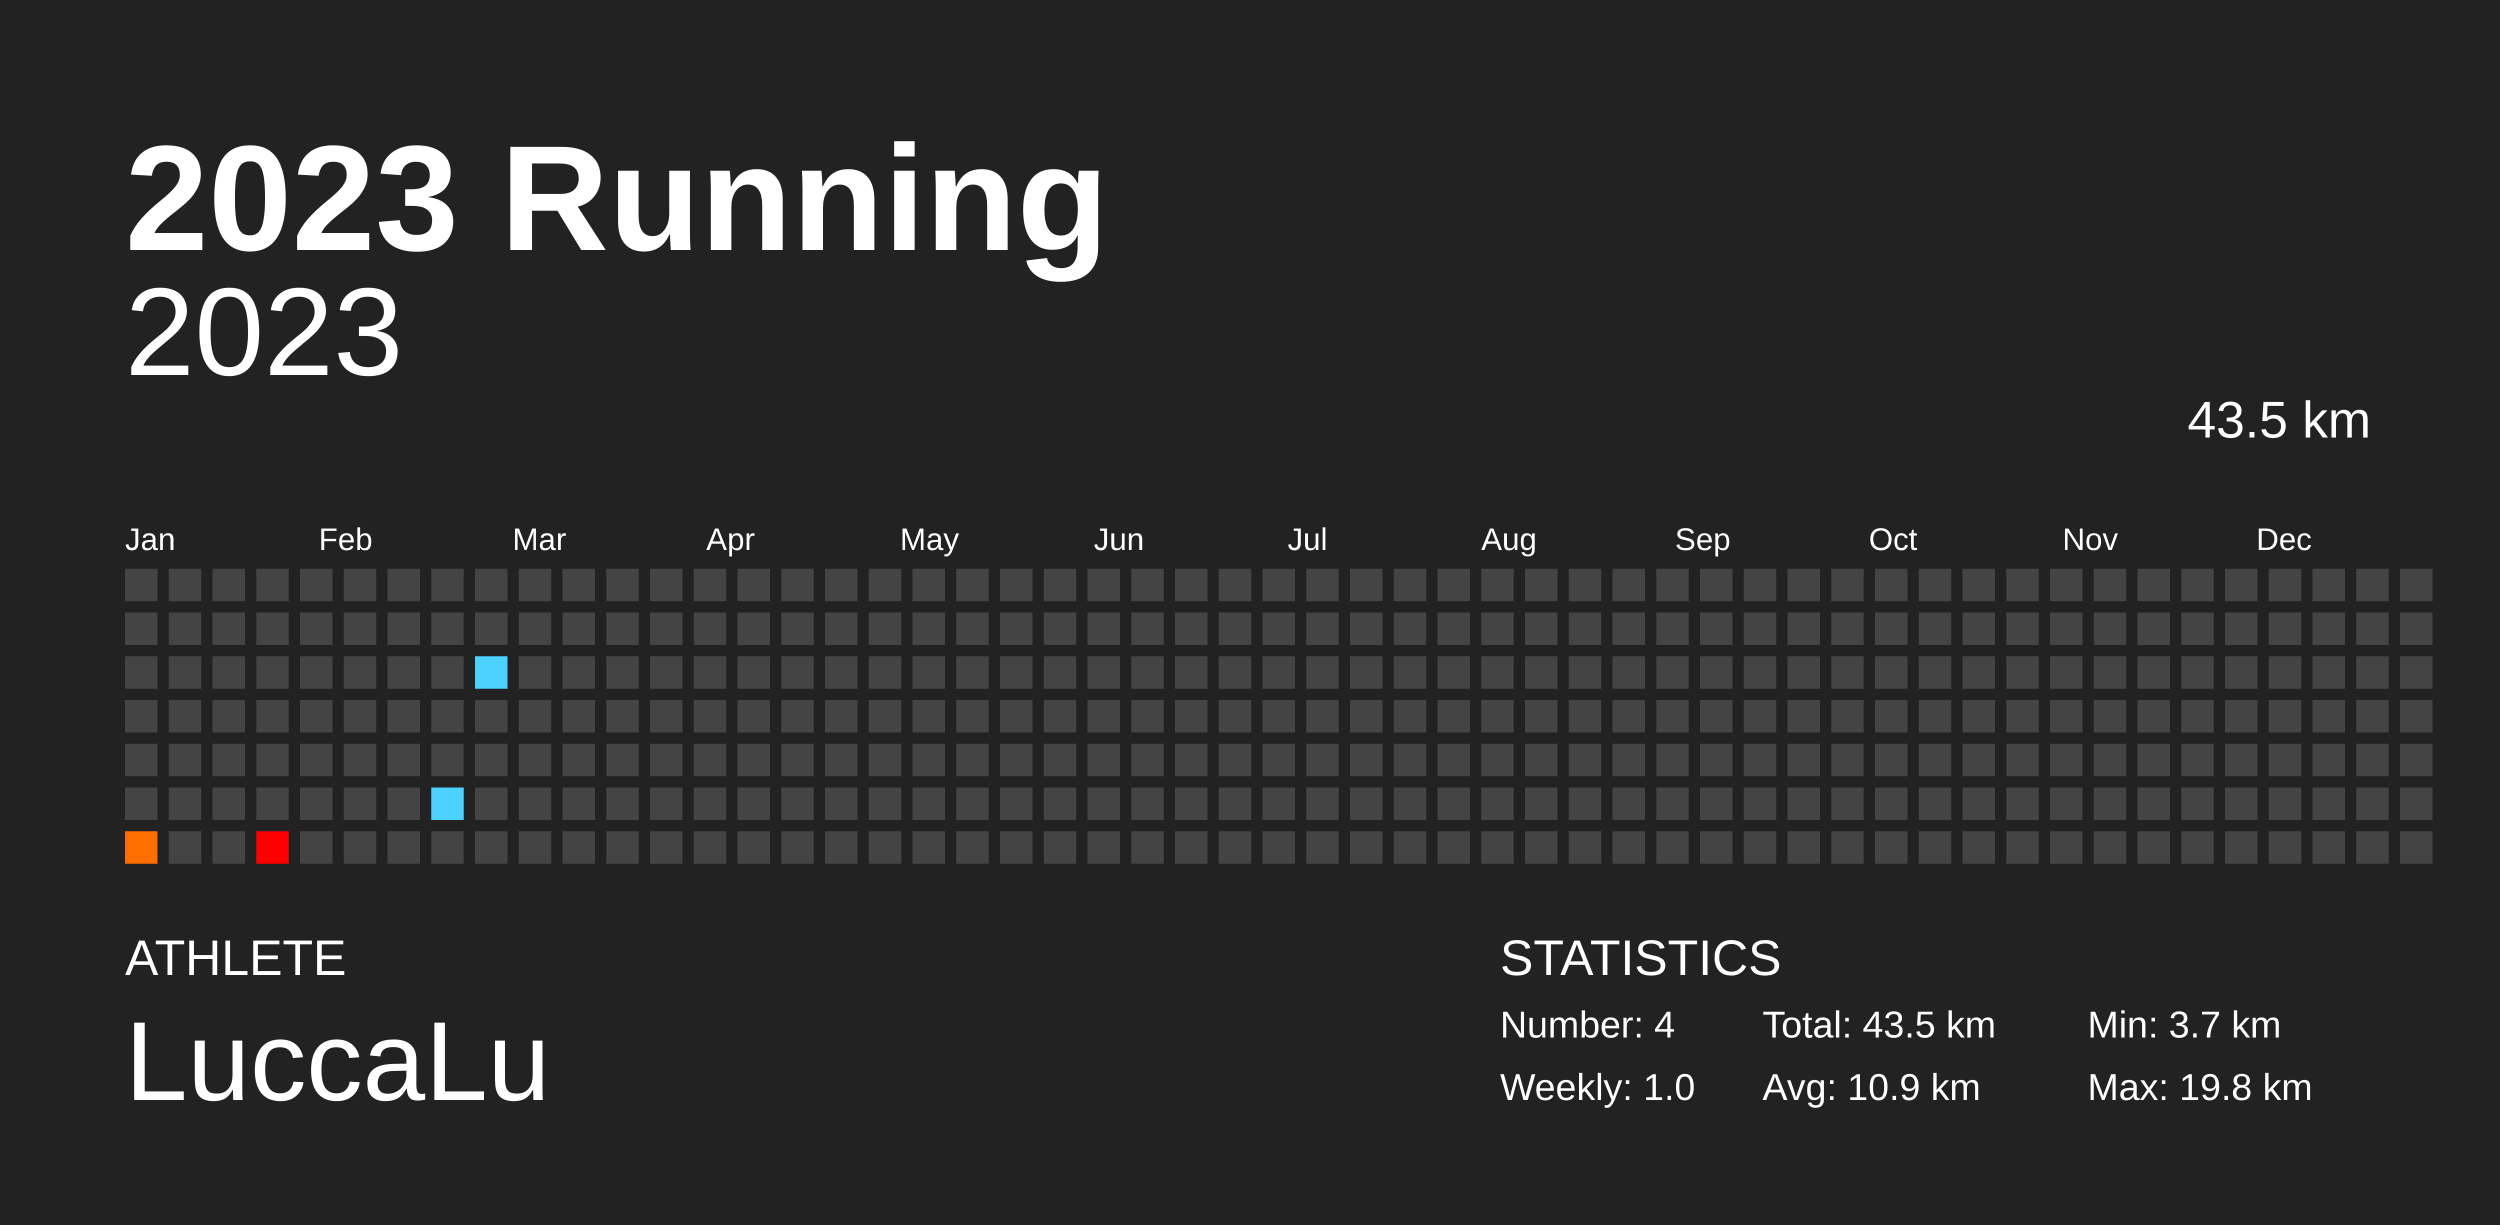
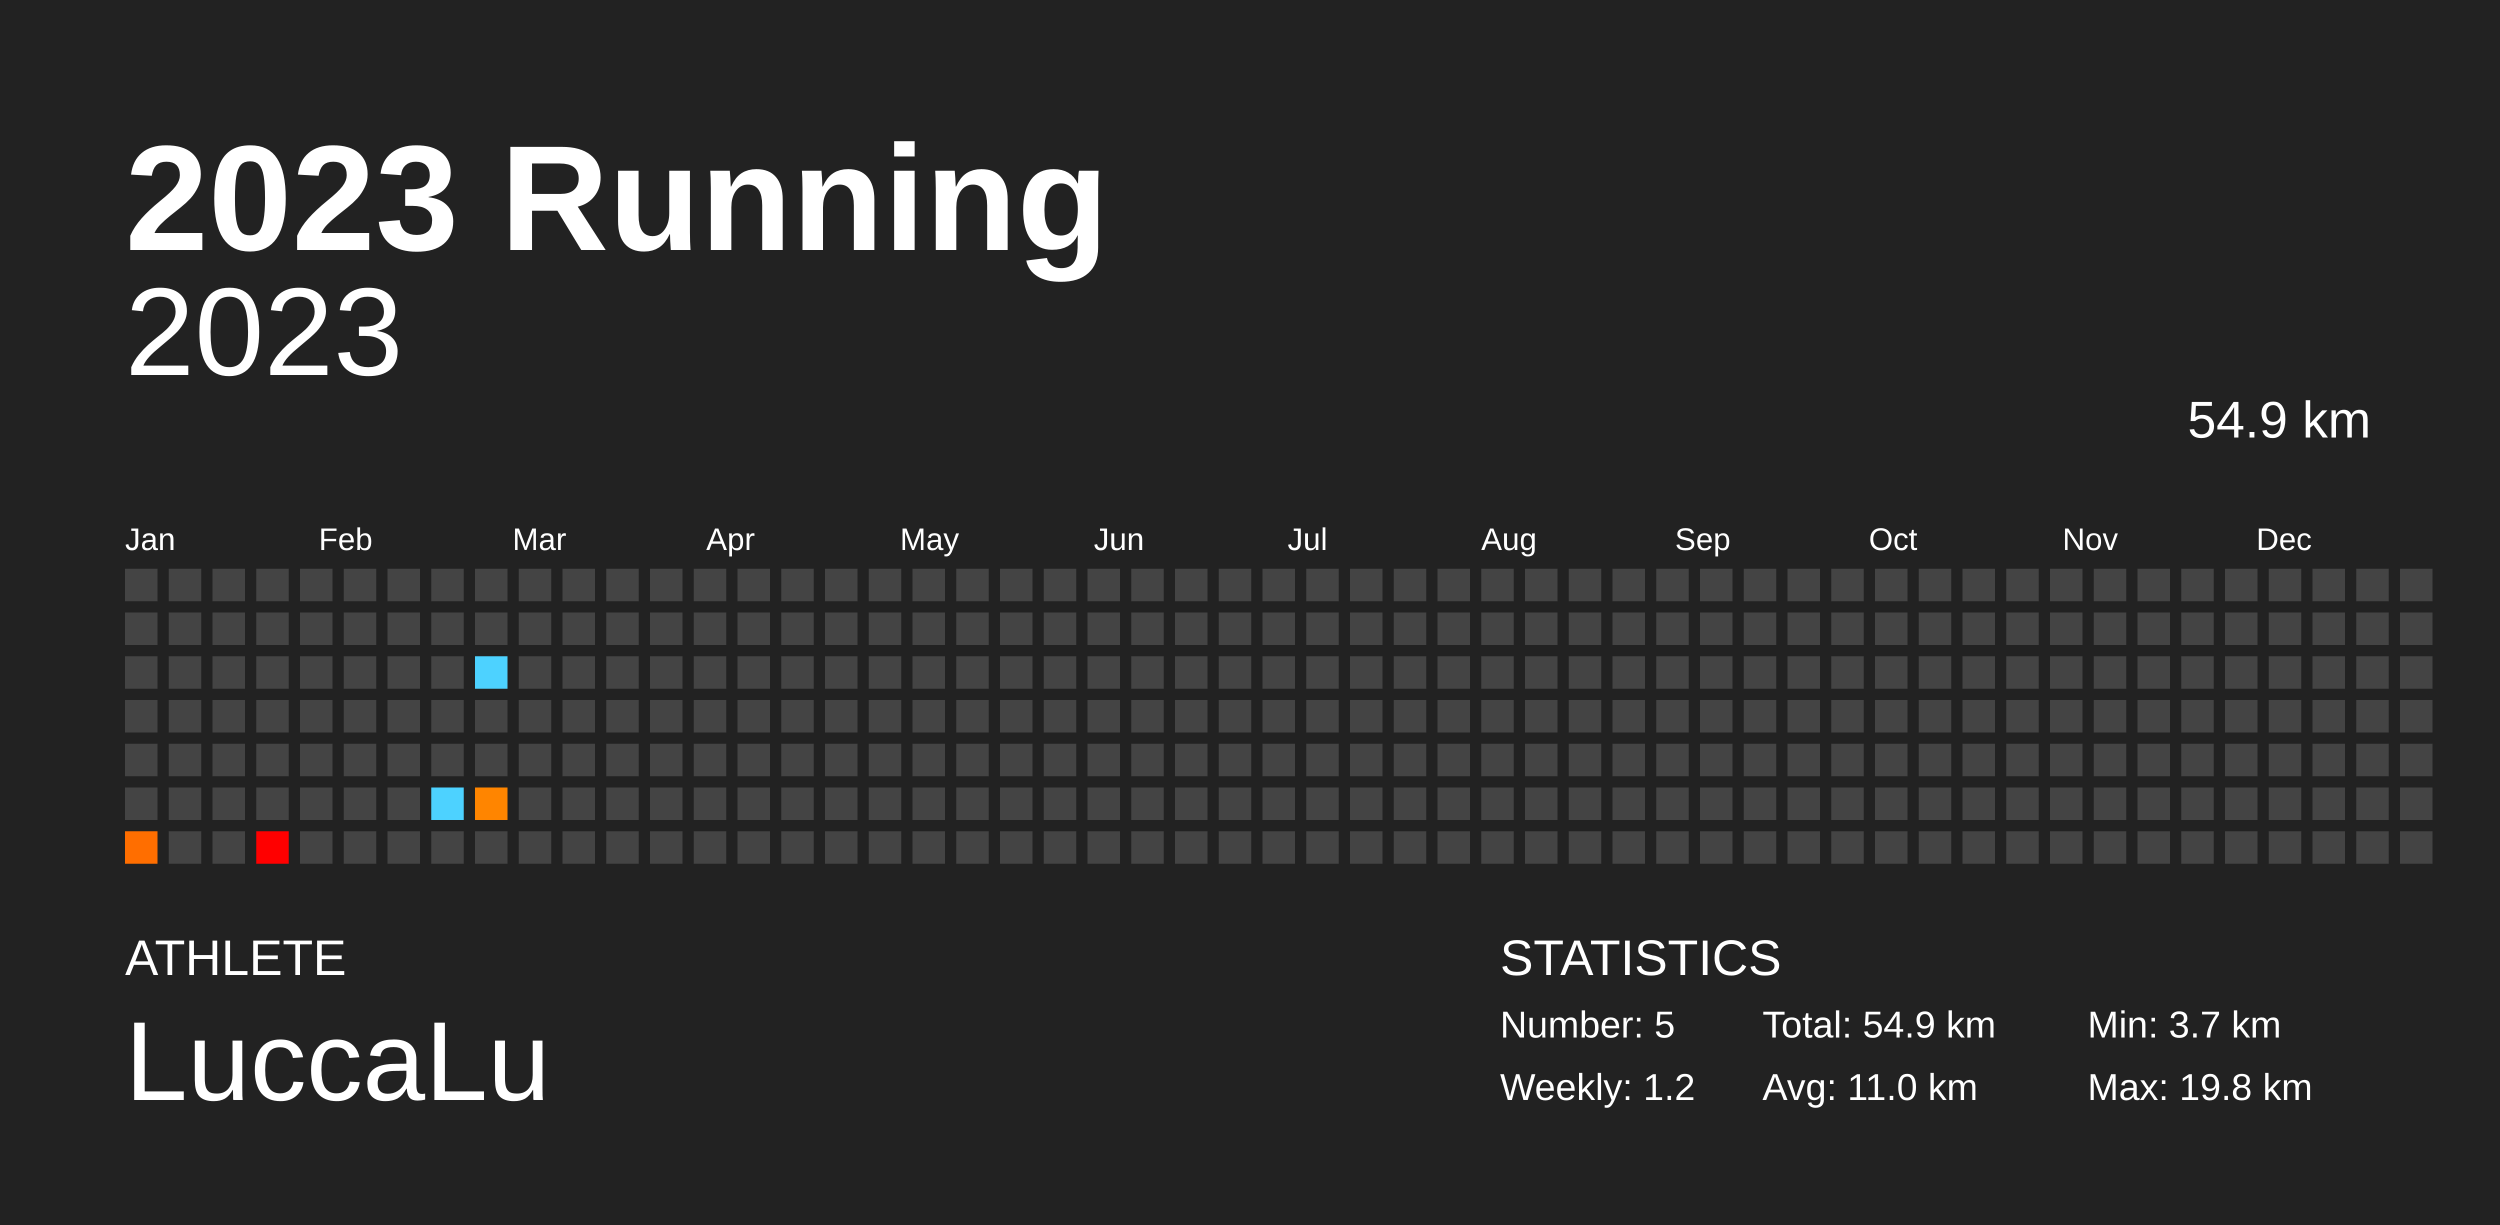
<svg xmlns="http://www.w3.org/2000/svg" baseProfile="full" height="98mm" version="1.1" viewBox="0,0,200,98" width="200mm">
  <defs />
  <rect fill="#222222" height="98" width="200" x="0" y="0" />
  <text fill="#FFFFFF" style="font-size:12px; font-family:Arial; font-weight:bold;" x="10" y="20">2023 Running</text>
  <text fill="#FFFFFF" style="font-size:4px; font-family:Arial" x="10" y="78">ATHLETE</text>
  <text fill="#FFFFFF" style="font-size:9px; font-family:Arial" x="10" y="88">LuccaLu</text>
  <text fill="#FFFFFF" style="font-size:4px; font-family:Arial" x="120" y="78">STATISTICS</text>
-   <text fill="#FFFFFF" style="font-size:3px; font-family:Arial" x="120" y="83">Number: 4</text>
-   <text fill="#FFFFFF" style="font-size:3px; font-family:Arial" x="120" y="88">Weekly: 1.0</text>
-   <text fill="#FFFFFF" style="font-size:3px; font-family:Arial" x="141" y="83">Total: 43.5 km</text>
-   <text fill="#FFFFFF" style="font-size:3px; font-family:Arial" x="141" y="88">Avg: 10.9 km</text>
+   <text fill="#FFFFFF" style="font-size:3px; font-family:Arial" x="120" y="83">Number: 5</text>
+   <text fill="#FFFFFF" style="font-size:3px; font-family:Arial" x="120" y="88">Weekly: 1.2</text>
+   <text fill="#FFFFFF" style="font-size:3px; font-family:Arial" x="141" y="83">Total: 54.9 km</text>
+   <text fill="#FFFFFF" style="font-size:3px; font-family:Arial" x="141" y="88">Avg: 11.0 km</text>
  <text fill="#FFFFFF" style="font-size:3px; font-family:Arial" x="167" y="83">Min: 3.7 km</text>
  <text fill="#FFFFFF" style="font-size:3px; font-family:Arial" x="167" y="88">Max: 19.8 km</text>
  <text alignment-baseline="hanging" fill="#FFFFFF" style="font-size:10.0px; font-family:Arial;" x="10" y="30">2023</text>
-   <text alignment-baseline="hanging" fill="#FFFFFF" style="font-size:4.125px; font-family:Arial;" x="175" y="35">43.5 km</text>
+   <text alignment-baseline="hanging" fill="#FFFFFF" style="font-size:4.125px; font-family:Arial;" x="175" y="35">54.9 km</text>
  <text fill="#FFFFFF" style="font-size:2.5px; font-family:Arial" x="10.0" y="44">Jan</text>
  <text fill="#FFFFFF" style="font-size:2.5px; font-family:Arial" x="25.5" y="44">Feb</text>
  <text fill="#FFFFFF" style="font-size:2.5px; font-family:Arial" x="41.0" y="44">Mar</text>
  <text fill="#FFFFFF" style="font-size:2.5px; font-family:Arial" x="56.5" y="44">Apr</text>
  <text fill="#FFFFFF" style="font-size:2.5px; font-family:Arial" x="72.0" y="44">May</text>
  <text fill="#FFFFFF" style="font-size:2.5px; font-family:Arial" x="87.5" y="44">Jun</text>
  <text fill="#FFFFFF" style="font-size:2.5px; font-family:Arial" x="103.0" y="44">Jul</text>
  <text fill="#FFFFFF" style="font-size:2.5px; font-family:Arial" x="118.5" y="44">Aug</text>
  <text fill="#FFFFFF" style="font-size:2.5px; font-family:Arial" x="134.0" y="44">Sep</text>
  <text fill="#FFFFFF" style="font-size:2.5px; font-family:Arial" x="149.5" y="44">Oct</text>
  <text fill="#FFFFFF" style="font-size:2.5px; font-family:Arial" x="165.0" y="44">Nov</text>
  <text fill="#FFFFFF" style="font-size:2.5px; font-family:Arial" x="180.5" y="44">Dec</text>
  <rect fill="#444444" height="2.6" width="2.6" x="10.0" y="45.5" />
  <rect fill="#444444" height="2.6" width="2.6" x="10.0" y="49.0" />
  <rect fill="#444444" height="2.6" width="2.6" x="10.0" y="52.5" />
  <rect fill="#444444" height="2.6" width="2.6" x="10.0" y="56.0" />
  <rect fill="#444444" height="2.6" width="2.6" x="10.0" y="59.5" />
  <rect fill="#444444" height="2.6" width="2.6" x="10.0" y="63.0" />
  <rect fill="#ff6e00" height="2.6" width="2.6" x="10.0" y="66.5" />
  <rect fill="#444444" height="2.6" width="2.6" x="13.5" y="45.5" />
  <rect fill="#444444" height="2.6" width="2.6" x="13.5" y="49.0" />
  <rect fill="#444444" height="2.6" width="2.6" x="13.5" y="52.5" />
  <rect fill="#444444" height="2.6" width="2.6" x="13.5" y="56.0" />
  <rect fill="#444444" height="2.6" width="2.6" x="13.5" y="59.5" />
  <rect fill="#444444" height="2.6" width="2.6" x="13.5" y="63.0" />
  <rect fill="#444444" height="2.6" width="2.6" x="13.5" y="66.5" />
  <rect fill="#444444" height="2.6" width="2.6" x="17.0" y="45.5" />
  <rect fill="#444444" height="2.6" width="2.6" x="17.0" y="49.0" />
  <rect fill="#444444" height="2.6" width="2.6" x="17.0" y="52.5" />
  <rect fill="#444444" height="2.6" width="2.6" x="17.0" y="56.0" />
  <rect fill="#444444" height="2.6" width="2.6" x="17.0" y="59.5" />
  <rect fill="#444444" height="2.6" width="2.6" x="17.0" y="63.0" />
  <rect fill="#444444" height="2.6" width="2.6" x="17.0" y="66.5" />
  <rect fill="#444444" height="2.6" width="2.6" x="20.5" y="45.5" />
  <rect fill="#444444" height="2.6" width="2.6" x="20.5" y="49.0" />
  <rect fill="#444444" height="2.6" width="2.6" x="20.5" y="52.5" />
  <rect fill="#444444" height="2.6" width="2.6" x="20.5" y="56.0" />
  <rect fill="#444444" height="2.6" width="2.6" x="20.5" y="59.5" />
  <rect fill="#444444" height="2.6" width="2.6" x="20.5" y="63.0" />
  <rect fill="#ff0000" height="2.6" width="2.6" x="20.5" y="66.5" />
  <rect fill="#444444" height="2.6" width="2.6" x="24.0" y="45.5" />
  <rect fill="#444444" height="2.6" width="2.6" x="24.0" y="49.0" />
  <rect fill="#444444" height="2.6" width="2.6" x="24.0" y="52.5" />
  <rect fill="#444444" height="2.6" width="2.6" x="24.0" y="56.0" />
  <rect fill="#444444" height="2.6" width="2.6" x="24.0" y="59.5" />
  <rect fill="#444444" height="2.6" width="2.6" x="24.0" y="63.0" />
  <rect fill="#444444" height="2.6" width="2.6" x="24.0" y="66.5" />
  <rect fill="#444444" height="2.6" width="2.6" x="27.5" y="45.5" />
  <rect fill="#444444" height="2.6" width="2.6" x="27.5" y="49.0" />
  <rect fill="#444444" height="2.6" width="2.6" x="27.5" y="52.5" />
  <rect fill="#444444" height="2.6" width="2.6" x="27.5" y="56.0" />
  <rect fill="#444444" height="2.6" width="2.6" x="27.5" y="59.5" />
  <rect fill="#444444" height="2.6" width="2.6" x="27.5" y="63.0" />
  <rect fill="#444444" height="2.6" width="2.6" x="27.5" y="66.5" />
  <rect fill="#444444" height="2.6" width="2.6" x="31.0" y="45.5" />
  <rect fill="#444444" height="2.6" width="2.6" x="31.0" y="49.0" />
  <rect fill="#444444" height="2.6" width="2.6" x="31.0" y="52.5" />
  <rect fill="#444444" height="2.6" width="2.6" x="31.0" y="56.0" />
  <rect fill="#444444" height="2.6" width="2.6" x="31.0" y="59.5" />
  <rect fill="#444444" height="2.6" width="2.6" x="31.0" y="63.0" />
  <rect fill="#444444" height="2.6" width="2.6" x="31.0" y="66.5" />
  <rect fill="#444444" height="2.6" width="2.6" x="34.5" y="45.5" />
  <rect fill="#444444" height="2.6" width="2.6" x="34.5" y="49.0" />
  <rect fill="#444444" height="2.6" width="2.6" x="34.5" y="52.5" />
  <rect fill="#444444" height="2.6" width="2.6" x="34.5" y="56.0" />
  <rect fill="#444444" height="2.6" width="2.6" x="34.5" y="59.5" />
  <rect fill="#4dd2ff" height="2.6" width="2.6" x="34.5" y="63.0" />
  <rect fill="#444444" height="2.6" width="2.6" x="34.5" y="66.5" />
  <rect fill="#444444" height="2.6" width="2.6" x="38.0" y="45.5" />
  <rect fill="#444444" height="2.6" width="2.6" x="38.0" y="49.0" />
  <rect fill="#4dd2ff" height="2.6" width="2.6" x="38.0" y="52.5" />
  <rect fill="#444444" height="2.6" width="2.6" x="38.0" y="56.0" />
  <rect fill="#444444" height="2.6" width="2.6" x="38.0" y="59.5" />
-   <rect fill="#444444" height="2.6" width="2.6" x="38.0" y="63.0" />
+   <rect fill="#ff8500" height="2.6" width="2.6" x="38.0" y="63.0" />
  <rect fill="#444444" height="2.6" width="2.6" x="38.0" y="66.5" />
  <rect fill="#444444" height="2.6" width="2.6" x="41.5" y="45.5" />
  <rect fill="#444444" height="2.6" width="2.6" x="41.5" y="49.0" />
  <rect fill="#444444" height="2.6" width="2.6" x="41.5" y="52.5" />
  <rect fill="#444444" height="2.6" width="2.6" x="41.5" y="56.0" />
  <rect fill="#444444" height="2.6" width="2.6" x="41.5" y="59.5" />
  <rect fill="#444444" height="2.6" width="2.6" x="41.5" y="63.0" />
  <rect fill="#444444" height="2.6" width="2.6" x="41.5" y="66.5" />
  <rect fill="#444444" height="2.6" width="2.6" x="45.0" y="45.5" />
  <rect fill="#444444" height="2.6" width="2.6" x="45.0" y="49.0" />
  <rect fill="#444444" height="2.6" width="2.6" x="45.0" y="52.5" />
  <rect fill="#444444" height="2.6" width="2.6" x="45.0" y="56.0" />
  <rect fill="#444444" height="2.6" width="2.6" x="45.0" y="59.5" />
  <rect fill="#444444" height="2.6" width="2.6" x="45.0" y="63.0" />
  <rect fill="#444444" height="2.6" width="2.6" x="45.0" y="66.5" />
  <rect fill="#444444" height="2.6" width="2.6" x="48.5" y="45.5" />
  <rect fill="#444444" height="2.6" width="2.6" x="48.5" y="49.0" />
  <rect fill="#444444" height="2.6" width="2.6" x="48.5" y="52.5" />
  <rect fill="#444444" height="2.6" width="2.6" x="48.5" y="56.0" />
  <rect fill="#444444" height="2.6" width="2.6" x="48.5" y="59.5" />
  <rect fill="#444444" height="2.6" width="2.6" x="48.5" y="63.0" />
  <rect fill="#444444" height="2.6" width="2.6" x="48.5" y="66.5" />
  <rect fill="#444444" height="2.6" width="2.6" x="52.0" y="45.5" />
  <rect fill="#444444" height="2.6" width="2.6" x="52.0" y="49.0" />
  <rect fill="#444444" height="2.6" width="2.6" x="52.0" y="52.5" />
  <rect fill="#444444" height="2.6" width="2.6" x="52.0" y="56.0" />
  <rect fill="#444444" height="2.6" width="2.6" x="52.0" y="59.5" />
  <rect fill="#444444" height="2.6" width="2.6" x="52.0" y="63.0" />
  <rect fill="#444444" height="2.6" width="2.6" x="52.0" y="66.5" />
  <rect fill="#444444" height="2.6" width="2.6" x="55.5" y="45.5" />
  <rect fill="#444444" height="2.6" width="2.6" x="55.5" y="49.0" />
  <rect fill="#444444" height="2.6" width="2.6" x="55.5" y="52.5" />
  <rect fill="#444444" height="2.6" width="2.6" x="55.5" y="56.0" />
  <rect fill="#444444" height="2.6" width="2.6" x="55.5" y="59.5" />
  <rect fill="#444444" height="2.6" width="2.6" x="55.5" y="63.0" />
  <rect fill="#444444" height="2.6" width="2.6" x="55.5" y="66.5" />
  <rect fill="#444444" height="2.6" width="2.6" x="59.0" y="45.5" />
  <rect fill="#444444" height="2.6" width="2.6" x="59.0" y="49.0" />
  <rect fill="#444444" height="2.6" width="2.6" x="59.0" y="52.5" />
  <rect fill="#444444" height="2.6" width="2.6" x="59.0" y="56.0" />
  <rect fill="#444444" height="2.6" width="2.6" x="59.0" y="59.5" />
  <rect fill="#444444" height="2.6" width="2.6" x="59.0" y="63.0" />
  <rect fill="#444444" height="2.6" width="2.6" x="59.0" y="66.5" />
  <rect fill="#444444" height="2.6" width="2.6" x="62.5" y="45.5" />
  <rect fill="#444444" height="2.6" width="2.6" x="62.5" y="49.0" />
  <rect fill="#444444" height="2.6" width="2.6" x="62.5" y="52.5" />
  <rect fill="#444444" height="2.6" width="2.6" x="62.5" y="56.0" />
  <rect fill="#444444" height="2.6" width="2.6" x="62.5" y="59.5" />
  <rect fill="#444444" height="2.6" width="2.6" x="62.5" y="63.0" />
  <rect fill="#444444" height="2.6" width="2.6" x="62.5" y="66.5" />
  <rect fill="#444444" height="2.6" width="2.6" x="66.0" y="45.5" />
  <rect fill="#444444" height="2.6" width="2.6" x="66.0" y="49.0" />
  <rect fill="#444444" height="2.6" width="2.6" x="66.0" y="52.5" />
  <rect fill="#444444" height="2.6" width="2.6" x="66.0" y="56.0" />
  <rect fill="#444444" height="2.6" width="2.6" x="66.0" y="59.5" />
  <rect fill="#444444" height="2.6" width="2.6" x="66.0" y="63.0" />
  <rect fill="#444444" height="2.6" width="2.6" x="66.0" y="66.5" />
  <rect fill="#444444" height="2.6" width="2.6" x="69.5" y="45.5" />
  <rect fill="#444444" height="2.6" width="2.6" x="69.5" y="49.0" />
  <rect fill="#444444" height="2.6" width="2.6" x="69.5" y="52.5" />
  <rect fill="#444444" height="2.6" width="2.6" x="69.5" y="56.0" />
  <rect fill="#444444" height="2.6" width="2.6" x="69.5" y="59.5" />
  <rect fill="#444444" height="2.6" width="2.6" x="69.5" y="63.0" />
  <rect fill="#444444" height="2.6" width="2.6" x="69.5" y="66.5" />
  <rect fill="#444444" height="2.6" width="2.6" x="73.0" y="45.5" />
  <rect fill="#444444" height="2.6" width="2.6" x="73.0" y="49.0" />
  <rect fill="#444444" height="2.6" width="2.6" x="73.0" y="52.5" />
  <rect fill="#444444" height="2.6" width="2.6" x="73.0" y="56.0" />
  <rect fill="#444444" height="2.6" width="2.6" x="73.0" y="59.5" />
  <rect fill="#444444" height="2.6" width="2.6" x="73.0" y="63.0" />
  <rect fill="#444444" height="2.6" width="2.6" x="73.0" y="66.5" />
  <rect fill="#444444" height="2.6" width="2.6" x="76.5" y="45.5" />
  <rect fill="#444444" height="2.6" width="2.6" x="76.5" y="49.0" />
  <rect fill="#444444" height="2.6" width="2.6" x="76.5" y="52.5" />
  <rect fill="#444444" height="2.6" width="2.6" x="76.5" y="56.0" />
  <rect fill="#444444" height="2.6" width="2.6" x="76.5" y="59.5" />
  <rect fill="#444444" height="2.6" width="2.6" x="76.5" y="63.0" />
  <rect fill="#444444" height="2.6" width="2.6" x="76.5" y="66.5" />
  <rect fill="#444444" height="2.6" width="2.6" x="80.0" y="45.5" />
  <rect fill="#444444" height="2.6" width="2.6" x="80.0" y="49.0" />
  <rect fill="#444444" height="2.6" width="2.6" x="80.0" y="52.5" />
  <rect fill="#444444" height="2.6" width="2.6" x="80.0" y="56.0" />
  <rect fill="#444444" height="2.6" width="2.6" x="80.0" y="59.5" />
  <rect fill="#444444" height="2.6" width="2.6" x="80.0" y="63.0" />
  <rect fill="#444444" height="2.6" width="2.6" x="80.0" y="66.5" />
  <rect fill="#444444" height="2.6" width="2.6" x="83.5" y="45.5" />
  <rect fill="#444444" height="2.6" width="2.6" x="83.5" y="49.0" />
  <rect fill="#444444" height="2.6" width="2.6" x="83.5" y="52.5" />
  <rect fill="#444444" height="2.6" width="2.6" x="83.5" y="56.0" />
  <rect fill="#444444" height="2.6" width="2.6" x="83.5" y="59.5" />
  <rect fill="#444444" height="2.6" width="2.6" x="83.5" y="63.0" />
  <rect fill="#444444" height="2.6" width="2.6" x="83.5" y="66.5" />
  <rect fill="#444444" height="2.6" width="2.6" x="87.0" y="45.5" />
  <rect fill="#444444" height="2.6" width="2.6" x="87.0" y="49.0" />
  <rect fill="#444444" height="2.6" width="2.6" x="87.0" y="52.5" />
  <rect fill="#444444" height="2.6" width="2.6" x="87.0" y="56.0" />
  <rect fill="#444444" height="2.6" width="2.6" x="87.0" y="59.5" />
  <rect fill="#444444" height="2.6" width="2.6" x="87.0" y="63.0" />
  <rect fill="#444444" height="2.6" width="2.6" x="87.0" y="66.5" />
  <rect fill="#444444" height="2.6" width="2.6" x="90.5" y="45.5" />
  <rect fill="#444444" height="2.6" width="2.6" x="90.5" y="49.0" />
  <rect fill="#444444" height="2.6" width="2.6" x="90.5" y="52.5" />
  <rect fill="#444444" height="2.6" width="2.6" x="90.5" y="56.0" />
  <rect fill="#444444" height="2.6" width="2.6" x="90.5" y="59.5" />
  <rect fill="#444444" height="2.6" width="2.6" x="90.5" y="63.0" />
  <rect fill="#444444" height="2.6" width="2.6" x="90.5" y="66.5" />
  <rect fill="#444444" height="2.6" width="2.6" x="94.0" y="45.5" />
  <rect fill="#444444" height="2.6" width="2.6" x="94.0" y="49.0" />
  <rect fill="#444444" height="2.6" width="2.6" x="94.0" y="52.5" />
  <rect fill="#444444" height="2.6" width="2.6" x="94.0" y="56.0" />
  <rect fill="#444444" height="2.6" width="2.6" x="94.0" y="59.5" />
  <rect fill="#444444" height="2.6" width="2.6" x="94.0" y="63.0" />
  <rect fill="#444444" height="2.6" width="2.6" x="94.0" y="66.5" />
  <rect fill="#444444" height="2.6" width="2.6" x="97.5" y="45.5" />
  <rect fill="#444444" height="2.6" width="2.6" x="97.5" y="49.0" />
  <rect fill="#444444" height="2.6" width="2.6" x="97.5" y="52.5" />
  <rect fill="#444444" height="2.6" width="2.6" x="97.5" y="56.0" />
  <rect fill="#444444" height="2.6" width="2.6" x="97.5" y="59.5" />
  <rect fill="#444444" height="2.6" width="2.6" x="97.5" y="63.0" />
  <rect fill="#444444" height="2.6" width="2.6" x="97.5" y="66.5" />
  <rect fill="#444444" height="2.6" width="2.6" x="101.0" y="45.5" />
  <rect fill="#444444" height="2.6" width="2.6" x="101.0" y="49.0" />
  <rect fill="#444444" height="2.6" width="2.6" x="101.0" y="52.5" />
  <rect fill="#444444" height="2.6" width="2.6" x="101.0" y="56.0" />
  <rect fill="#444444" height="2.6" width="2.6" x="101.0" y="59.5" />
  <rect fill="#444444" height="2.6" width="2.6" x="101.0" y="63.0" />
  <rect fill="#444444" height="2.6" width="2.6" x="101.0" y="66.5" />
  <rect fill="#444444" height="2.6" width="2.6" x="104.5" y="45.5" />
  <rect fill="#444444" height="2.6" width="2.6" x="104.5" y="49.0" />
  <rect fill="#444444" height="2.6" width="2.6" x="104.5" y="52.5" />
  <rect fill="#444444" height="2.6" width="2.6" x="104.5" y="56.0" />
  <rect fill="#444444" height="2.6" width="2.6" x="104.5" y="59.5" />
  <rect fill="#444444" height="2.6" width="2.6" x="104.5" y="63.0" />
  <rect fill="#444444" height="2.6" width="2.6" x="104.5" y="66.5" />
  <rect fill="#444444" height="2.6" width="2.6" x="108.0" y="45.5" />
  <rect fill="#444444" height="2.6" width="2.6" x="108.0" y="49.0" />
  <rect fill="#444444" height="2.6" width="2.6" x="108.0" y="52.5" />
  <rect fill="#444444" height="2.6" width="2.6" x="108.0" y="56.0" />
  <rect fill="#444444" height="2.6" width="2.6" x="108.0" y="59.5" />
  <rect fill="#444444" height="2.6" width="2.6" x="108.0" y="63.0" />
  <rect fill="#444444" height="2.6" width="2.6" x="108.0" y="66.5" />
  <rect fill="#444444" height="2.6" width="2.6" x="111.5" y="45.5" />
  <rect fill="#444444" height="2.6" width="2.6" x="111.5" y="49.0" />
  <rect fill="#444444" height="2.6" width="2.6" x="111.5" y="52.5" />
  <rect fill="#444444" height="2.6" width="2.6" x="111.5" y="56.0" />
  <rect fill="#444444" height="2.6" width="2.6" x="111.5" y="59.5" />
  <rect fill="#444444" height="2.6" width="2.6" x="111.5" y="63.0" />
  <rect fill="#444444" height="2.6" width="2.6" x="111.5" y="66.5" />
  <rect fill="#444444" height="2.6" width="2.6" x="115.0" y="45.5" />
  <rect fill="#444444" height="2.6" width="2.6" x="115.0" y="49.0" />
  <rect fill="#444444" height="2.6" width="2.6" x="115.0" y="52.5" />
  <rect fill="#444444" height="2.6" width="2.6" x="115.0" y="56.0" />
  <rect fill="#444444" height="2.6" width="2.6" x="115.0" y="59.5" />
  <rect fill="#444444" height="2.6" width="2.6" x="115.0" y="63.0" />
  <rect fill="#444444" height="2.6" width="2.6" x="115.0" y="66.5" />
  <rect fill="#444444" height="2.6" width="2.6" x="118.5" y="45.5" />
  <rect fill="#444444" height="2.6" width="2.6" x="118.5" y="49.0" />
  <rect fill="#444444" height="2.6" width="2.6" x="118.5" y="52.5" />
  <rect fill="#444444" height="2.6" width="2.6" x="118.5" y="56.0" />
  <rect fill="#444444" height="2.6" width="2.6" x="118.5" y="59.5" />
  <rect fill="#444444" height="2.6" width="2.6" x="118.5" y="63.0" />
  <rect fill="#444444" height="2.6" width="2.6" x="118.5" y="66.5" />
  <rect fill="#444444" height="2.6" width="2.6" x="122.0" y="45.5" />
  <rect fill="#444444" height="2.6" width="2.6" x="122.0" y="49.0" />
  <rect fill="#444444" height="2.6" width="2.6" x="122.0" y="52.5" />
  <rect fill="#444444" height="2.6" width="2.6" x="122.0" y="56.0" />
  <rect fill="#444444" height="2.6" width="2.6" x="122.0" y="59.5" />
  <rect fill="#444444" height="2.6" width="2.6" x="122.0" y="63.0" />
  <rect fill="#444444" height="2.6" width="2.6" x="122.0" y="66.5" />
  <rect fill="#444444" height="2.6" width="2.6" x="125.5" y="45.5" />
  <rect fill="#444444" height="2.6" width="2.6" x="125.5" y="49.0" />
  <rect fill="#444444" height="2.6" width="2.6" x="125.5" y="52.5" />
  <rect fill="#444444" height="2.6" width="2.6" x="125.5" y="56.0" />
  <rect fill="#444444" height="2.6" width="2.6" x="125.5" y="59.5" />
  <rect fill="#444444" height="2.6" width="2.6" x="125.5" y="63.0" />
  <rect fill="#444444" height="2.6" width="2.6" x="125.5" y="66.5" />
  <rect fill="#444444" height="2.6" width="2.6" x="129.0" y="45.5" />
  <rect fill="#444444" height="2.6" width="2.6" x="129.0" y="49.0" />
  <rect fill="#444444" height="2.6" width="2.6" x="129.0" y="52.5" />
  <rect fill="#444444" height="2.6" width="2.6" x="129.0" y="56.0" />
  <rect fill="#444444" height="2.6" width="2.6" x="129.0" y="59.5" />
  <rect fill="#444444" height="2.6" width="2.6" x="129.0" y="63.0" />
  <rect fill="#444444" height="2.6" width="2.6" x="129.0" y="66.5" />
  <rect fill="#444444" height="2.6" width="2.6" x="132.5" y="45.5" />
  <rect fill="#444444" height="2.6" width="2.6" x="132.5" y="49.0" />
  <rect fill="#444444" height="2.6" width="2.6" x="132.5" y="52.5" />
  <rect fill="#444444" height="2.6" width="2.6" x="132.5" y="56.0" />
  <rect fill="#444444" height="2.6" width="2.6" x="132.5" y="59.5" />
  <rect fill="#444444" height="2.6" width="2.6" x="132.5" y="63.0" />
  <rect fill="#444444" height="2.6" width="2.6" x="132.5" y="66.5" />
  <rect fill="#444444" height="2.6" width="2.6" x="136.0" y="45.5" />
  <rect fill="#444444" height="2.6" width="2.6" x="136.0" y="49.0" />
  <rect fill="#444444" height="2.6" width="2.6" x="136.0" y="52.5" />
  <rect fill="#444444" height="2.6" width="2.6" x="136.0" y="56.0" />
  <rect fill="#444444" height="2.6" width="2.6" x="136.0" y="59.5" />
  <rect fill="#444444" height="2.6" width="2.6" x="136.0" y="63.0" />
  <rect fill="#444444" height="2.6" width="2.6" x="136.0" y="66.5" />
  <rect fill="#444444" height="2.6" width="2.6" x="139.5" y="45.5" />
  <rect fill="#444444" height="2.6" width="2.6" x="139.5" y="49.0" />
  <rect fill="#444444" height="2.6" width="2.6" x="139.5" y="52.5" />
  <rect fill="#444444" height="2.6" width="2.6" x="139.5" y="56.0" />
  <rect fill="#444444" height="2.6" width="2.6" x="139.5" y="59.5" />
  <rect fill="#444444" height="2.6" width="2.6" x="139.5" y="63.0" />
  <rect fill="#444444" height="2.6" width="2.6" x="139.5" y="66.5" />
  <rect fill="#444444" height="2.6" width="2.6" x="143.0" y="45.5" />
  <rect fill="#444444" height="2.6" width="2.6" x="143.0" y="49.0" />
  <rect fill="#444444" height="2.6" width="2.6" x="143.0" y="52.5" />
  <rect fill="#444444" height="2.6" width="2.6" x="143.0" y="56.0" />
  <rect fill="#444444" height="2.6" width="2.6" x="143.0" y="59.5" />
  <rect fill="#444444" height="2.6" width="2.6" x="143.0" y="63.0" />
  <rect fill="#444444" height="2.6" width="2.6" x="143.0" y="66.5" />
  <rect fill="#444444" height="2.6" width="2.6" x="146.5" y="45.5" />
  <rect fill="#444444" height="2.6" width="2.6" x="146.5" y="49.0" />
  <rect fill="#444444" height="2.6" width="2.6" x="146.5" y="52.5" />
  <rect fill="#444444" height="2.6" width="2.6" x="146.5" y="56.0" />
  <rect fill="#444444" height="2.6" width="2.6" x="146.5" y="59.5" />
  <rect fill="#444444" height="2.6" width="2.6" x="146.5" y="63.0" />
  <rect fill="#444444" height="2.6" width="2.6" x="146.5" y="66.5" />
  <rect fill="#444444" height="2.6" width="2.6" x="150.0" y="45.5" />
  <rect fill="#444444" height="2.6" width="2.6" x="150.0" y="49.0" />
  <rect fill="#444444" height="2.6" width="2.6" x="150.0" y="52.5" />
  <rect fill="#444444" height="2.6" width="2.6" x="150.0" y="56.0" />
  <rect fill="#444444" height="2.6" width="2.6" x="150.0" y="59.5" />
  <rect fill="#444444" height="2.6" width="2.6" x="150.0" y="63.0" />
  <rect fill="#444444" height="2.6" width="2.6" x="150.0" y="66.5" />
  <rect fill="#444444" height="2.6" width="2.6" x="153.5" y="45.5" />
  <rect fill="#444444" height="2.6" width="2.6" x="153.5" y="49.0" />
  <rect fill="#444444" height="2.6" width="2.6" x="153.5" y="52.5" />
  <rect fill="#444444" height="2.6" width="2.6" x="153.5" y="56.0" />
  <rect fill="#444444" height="2.6" width="2.6" x="153.5" y="59.5" />
  <rect fill="#444444" height="2.6" width="2.6" x="153.5" y="63.0" />
  <rect fill="#444444" height="2.6" width="2.6" x="153.5" y="66.5" />
  <rect fill="#444444" height="2.6" width="2.6" x="157.0" y="45.5" />
  <rect fill="#444444" height="2.6" width="2.6" x="157.0" y="49.0" />
  <rect fill="#444444" height="2.6" width="2.6" x="157.0" y="52.5" />
  <rect fill="#444444" height="2.6" width="2.6" x="157.0" y="56.0" />
  <rect fill="#444444" height="2.6" width="2.6" x="157.0" y="59.5" />
  <rect fill="#444444" height="2.6" width="2.6" x="157.0" y="63.0" />
  <rect fill="#444444" height="2.6" width="2.6" x="157.0" y="66.5" />
  <rect fill="#444444" height="2.6" width="2.6" x="160.5" y="45.5" />
  <rect fill="#444444" height="2.6" width="2.6" x="160.5" y="49.0" />
  <rect fill="#444444" height="2.6" width="2.6" x="160.5" y="52.5" />
  <rect fill="#444444" height="2.6" width="2.6" x="160.5" y="56.0" />
  <rect fill="#444444" height="2.6" width="2.6" x="160.5" y="59.5" />
  <rect fill="#444444" height="2.6" width="2.6" x="160.5" y="63.0" />
  <rect fill="#444444" height="2.6" width="2.6" x="160.5" y="66.5" />
  <rect fill="#444444" height="2.6" width="2.6" x="164.0" y="45.5" />
  <rect fill="#444444" height="2.6" width="2.6" x="164.0" y="49.0" />
  <rect fill="#444444" height="2.6" width="2.6" x="164.0" y="52.5" />
  <rect fill="#444444" height="2.6" width="2.6" x="164.0" y="56.0" />
  <rect fill="#444444" height="2.6" width="2.6" x="164.0" y="59.5" />
  <rect fill="#444444" height="2.6" width="2.6" x="164.0" y="63.0" />
  <rect fill="#444444" height="2.6" width="2.6" x="164.0" y="66.5" />
  <rect fill="#444444" height="2.6" width="2.6" x="167.5" y="45.5" />
  <rect fill="#444444" height="2.6" width="2.6" x="167.5" y="49.0" />
  <rect fill="#444444" height="2.6" width="2.6" x="167.5" y="52.5" />
  <rect fill="#444444" height="2.6" width="2.6" x="167.5" y="56.0" />
  <rect fill="#444444" height="2.6" width="2.6" x="167.5" y="59.5" />
  <rect fill="#444444" height="2.6" width="2.6" x="167.5" y="63.0" />
  <rect fill="#444444" height="2.6" width="2.6" x="167.5" y="66.5" />
  <rect fill="#444444" height="2.6" width="2.6" x="171.0" y="45.5" />
  <rect fill="#444444" height="2.6" width="2.6" x="171.0" y="49.0" />
  <rect fill="#444444" height="2.6" width="2.6" x="171.0" y="52.5" />
  <rect fill="#444444" height="2.6" width="2.6" x="171.0" y="56.0" />
  <rect fill="#444444" height="2.6" width="2.6" x="171.0" y="59.5" />
  <rect fill="#444444" height="2.6" width="2.6" x="171.0" y="63.0" />
  <rect fill="#444444" height="2.6" width="2.6" x="171.0" y="66.5" />
  <rect fill="#444444" height="2.6" width="2.6" x="174.5" y="45.5" />
  <rect fill="#444444" height="2.6" width="2.6" x="174.5" y="49.0" />
  <rect fill="#444444" height="2.6" width="2.6" x="174.5" y="52.5" />
  <rect fill="#444444" height="2.6" width="2.6" x="174.5" y="56.0" />
  <rect fill="#444444" height="2.6" width="2.6" x="174.5" y="59.5" />
  <rect fill="#444444" height="2.6" width="2.6" x="174.5" y="63.0" />
  <rect fill="#444444" height="2.6" width="2.6" x="174.5" y="66.5" />
  <rect fill="#444444" height="2.6" width="2.6" x="178.0" y="45.5" />
  <rect fill="#444444" height="2.6" width="2.6" x="178.0" y="49.0" />
  <rect fill="#444444" height="2.6" width="2.6" x="178.0" y="52.5" />
  <rect fill="#444444" height="2.6" width="2.6" x="178.0" y="56.0" />
  <rect fill="#444444" height="2.6" width="2.6" x="178.0" y="59.5" />
  <rect fill="#444444" height="2.6" width="2.6" x="178.0" y="63.0" />
  <rect fill="#444444" height="2.6" width="2.6" x="178.0" y="66.5" />
  <rect fill="#444444" height="2.6" width="2.6" x="181.5" y="45.5" />
  <rect fill="#444444" height="2.6" width="2.6" x="181.5" y="49.0" />
  <rect fill="#444444" height="2.6" width="2.6" x="181.5" y="52.5" />
  <rect fill="#444444" height="2.6" width="2.6" x="181.5" y="56.0" />
  <rect fill="#444444" height="2.6" width="2.6" x="181.5" y="59.5" />
  <rect fill="#444444" height="2.6" width="2.6" x="181.5" y="63.0" />
  <rect fill="#444444" height="2.6" width="2.6" x="181.5" y="66.5" />
  <rect fill="#444444" height="2.6" width="2.6" x="185.0" y="45.5" />
  <rect fill="#444444" height="2.6" width="2.6" x="185.0" y="49.0" />
  <rect fill="#444444" height="2.6" width="2.6" x="185.0" y="52.5" />
  <rect fill="#444444" height="2.6" width="2.6" x="185.0" y="56.0" />
  <rect fill="#444444" height="2.6" width="2.6" x="185.0" y="59.5" />
  <rect fill="#444444" height="2.6" width="2.6" x="185.0" y="63.0" />
  <rect fill="#444444" height="2.6" width="2.6" x="185.0" y="66.5" />
  <rect fill="#444444" height="2.6" width="2.6" x="188.5" y="45.5" />
  <rect fill="#444444" height="2.6" width="2.6" x="188.5" y="49.0" />
  <rect fill="#444444" height="2.6" width="2.6" x="188.5" y="52.5" />
  <rect fill="#444444" height="2.6" width="2.6" x="188.5" y="56.0" />
  <rect fill="#444444" height="2.6" width="2.6" x="188.5" y="59.5" />
  <rect fill="#444444" height="2.6" width="2.6" x="188.5" y="63.0" />
  <rect fill="#444444" height="2.6" width="2.6" x="188.5" y="66.5" />
  <rect fill="#444444" height="2.6" width="2.6" x="192.0" y="45.5" />
  <rect fill="#444444" height="2.6" width="2.6" x="192.0" y="49.0" />
  <rect fill="#444444" height="2.6" width="2.6" x="192.0" y="52.5" />
  <rect fill="#444444" height="2.6" width="2.6" x="192.0" y="56.0" />
  <rect fill="#444444" height="2.6" width="2.6" x="192.0" y="59.5" />
  <rect fill="#444444" height="2.6" width="2.6" x="192.0" y="63.0" />
  <rect fill="#444444" height="2.6" width="2.6" x="192.0" y="66.5" />
</svg>
